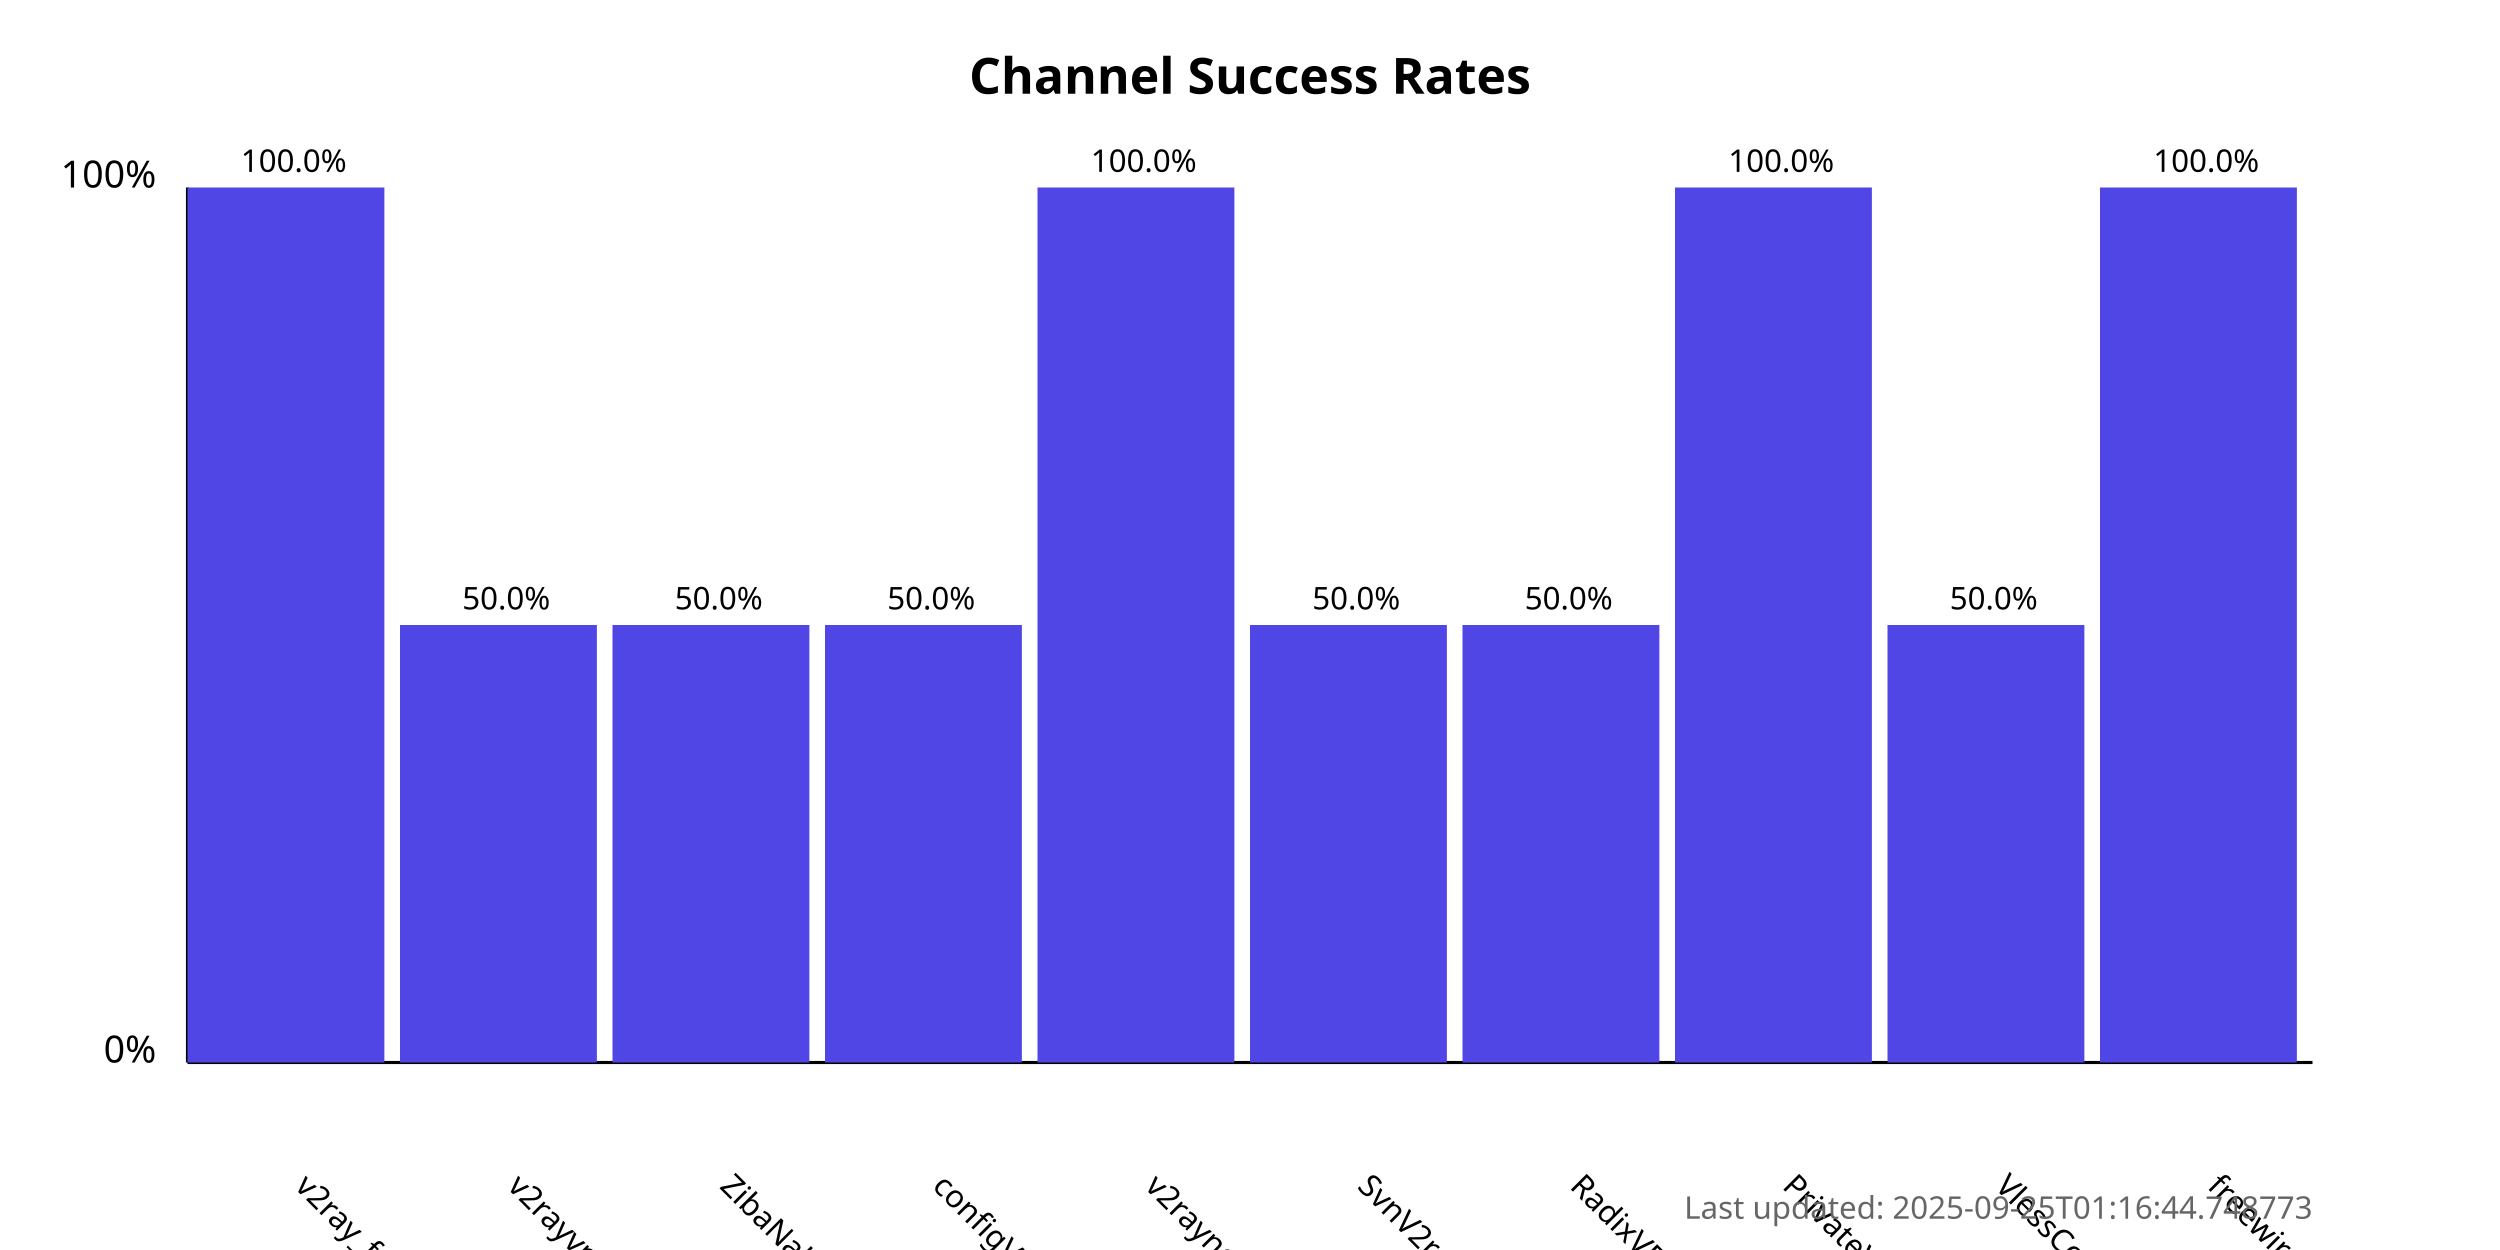
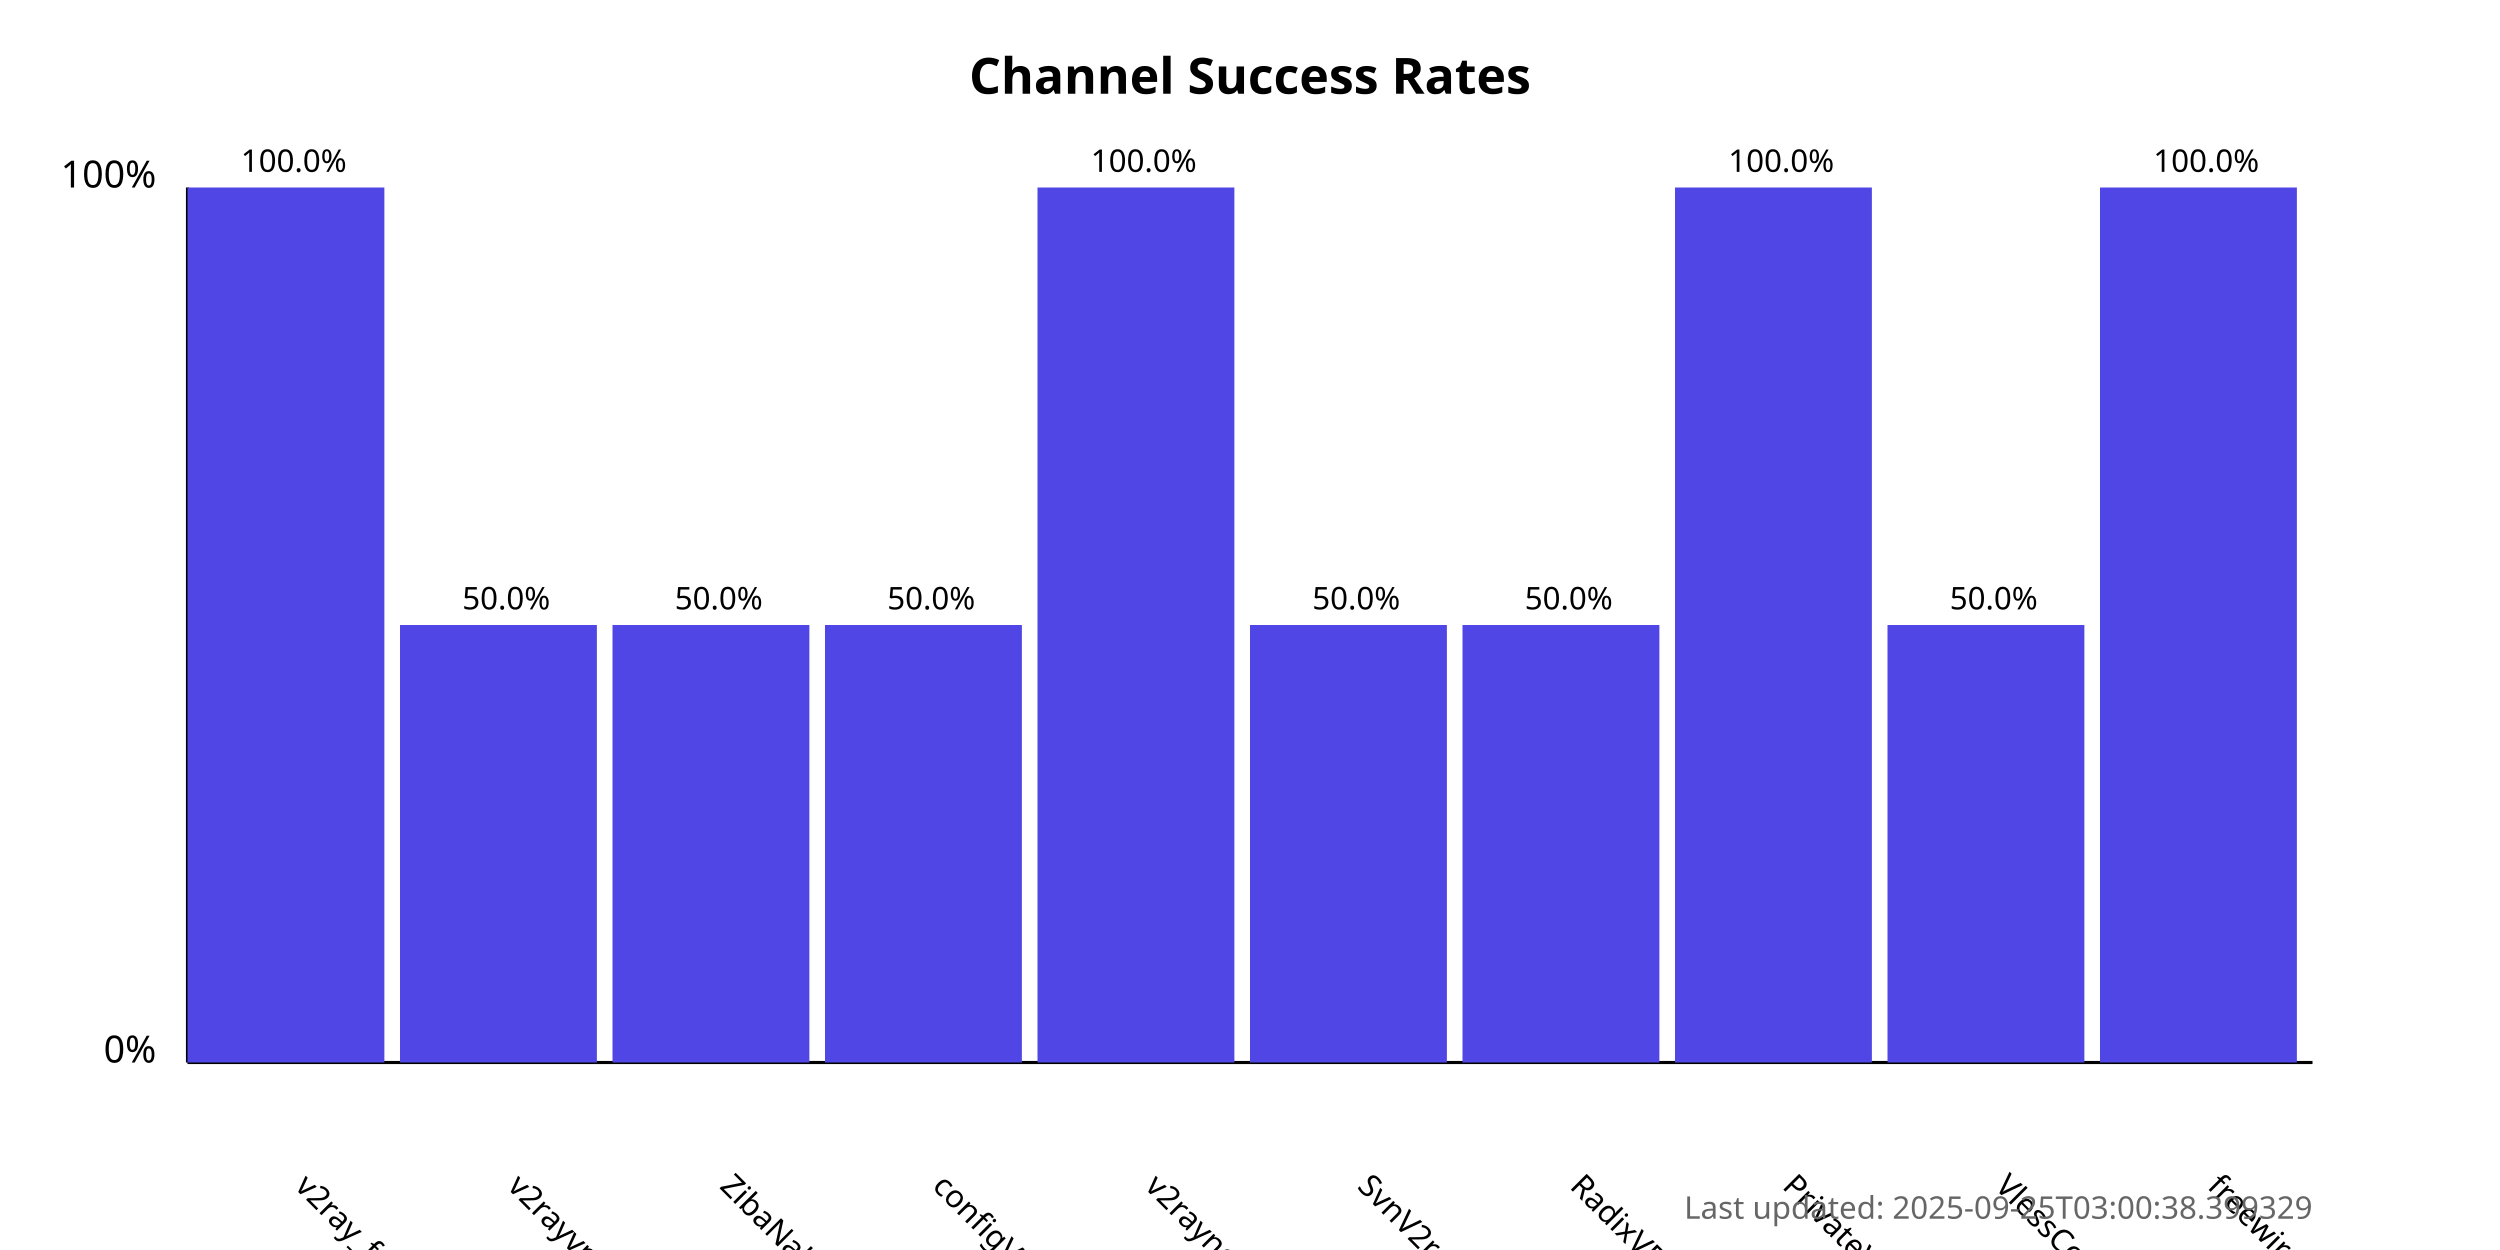
<svg xmlns="http://www.w3.org/2000/svg" width="800" height="400">
  <style>
            .chart-title { font: bold 16px sans-serif; }
            .axis-label { font: 12px sans-serif; }
            .tick-label { font: 10px sans-serif; }
            .bar { fill: #4f46e5; }
            .bar:hover { fill: #6366f1; }
            .timestamp { font: 10px sans-serif; fill: #666; }
        </style>
  <text x="400.0" y="30" text-anchor="middle" class="chart-title">
            Channel Success Rates
        </text>
  <line x1="60" y1="340" x2="60" y2="60" stroke="black" stroke-width="1" />
  <line x1="60" y1="340" x2="740" y2="340" stroke="black" stroke-width="1" />
  <text x="50" y="340" text-anchor="end" class="axis-label">0%</text>
  <text x="50" y="60" text-anchor="end" class="axis-label">100%</text>
  <g>
    <rect x="60" y="60.0" width="63.0" height="280.0" class="bar" />
    <text x="94.0" y="380" transform="rotate(45, 94.0, 380)" text-anchor="start" class="tick-label">
                v2ray_free_conf
            </text>
    <text x="94.0" y="55.0" text-anchor="middle" class="tick-label">
                100.0%
            </text>
  </g>
  <g>
    <rect x="128.0" y="200.0" width="63.0" height="140.0" class="bar" />
    <text x="162.0" y="380" transform="rotate(45, 162.0, 380)" text-anchor="start" class="tick-label">
                v2rayvpno
            </text>
    <text x="162.0" y="195.0" text-anchor="middle" class="tick-label">
                50.0%
            </text>
  </g>
  <g>
    <rect x="196.0" y="200.0" width="63.0" height="140.0" class="bar" />
    <text x="230.0" y="380" transform="rotate(45, 230.0, 380)" text-anchor="start" class="tick-label">
                ZibaNabz
            </text>
    <text x="230.0" y="195.0" text-anchor="middle" class="tick-label">
                50.0%
            </text>
  </g>
  <g>
    <rect x="264.0" y="200.0" width="63.0" height="140.0" class="bar" />
    <text x="298.0" y="380" transform="rotate(45, 298.0, 380)" text-anchor="start" class="tick-label">
                configV2rayForFree
            </text>
    <text x="298.0" y="195.0" text-anchor="middle" class="tick-label">
                50.0%
            </text>
  </g>
  <g>
    <rect x="332.0" y="60.0" width="63.0" height="280.0" class="bar" />
    <text x="366.0" y="380" transform="rotate(45, 366.0, 380)" text-anchor="start" class="tick-label">
                v2rayngvpn
            </text>
    <text x="366.0" y="55.0" text-anchor="middle" class="tick-label">
                100.0%
            </text>
  </g>
  <g>
    <rect x="400.0" y="200.0" width="63.0" height="140.0" class="bar" />
    <text x="434.0" y="380" transform="rotate(45, 434.0, 380)" text-anchor="start" class="tick-label">
                SvnV2ray
            </text>
    <text x="434.0" y="195.0" text-anchor="middle" class="tick-label">
                50.0%
            </text>
  </g>
  <g>
    <rect x="468.0" y="200.0" width="63.0" height="140.0" class="bar" />
    <text x="502.0" y="380" transform="rotate(45, 502.0, 380)" text-anchor="start" class="tick-label">
                RadixVPN
            </text>
    <text x="502.0" y="195.0" text-anchor="middle" class="tick-label">
                50.0%
            </text>
  </g>
  <g>
    <rect x="536.0" y="60.0" width="63.0" height="280.0" class="bar" />
    <text x="570.0" y="380" transform="rotate(45, 570.0, 380)" text-anchor="start" class="tick-label">
                PrivateVPNs
            </text>
    <text x="570.0" y="55.0" text-anchor="middle" class="tick-label">
                100.0%
            </text>
  </g>
  <g>
    <rect x="604.0" y="200.0" width="63.0" height="140.0" class="bar" />
    <text x="638.0" y="380" transform="rotate(45, 638.0, 380)" text-anchor="start" class="tick-label">
                VlessConfig
            </text>
    <text x="638.0" y="195.0" text-anchor="middle" class="tick-label">
                50.0%
            </text>
  </g>
  <g>
    <rect x="672.0" y="60.0" width="63.0" height="280.0" class="bar" />
    <text x="706.0" y="380" transform="rotate(45, 706.0, 380)" text-anchor="start" class="tick-label">
                freewireguard
            </text>
    <text x="706.0" y="55.0" text-anchor="middle" class="tick-label">
                100.0%
            </text>
  </g>
  <text x="740" y="390" text-anchor="end" class="timestamp">
-             Last updated: 2025-09-25T01:16:44.748773
+             Last updated: 2025-09-25T03:00:38.399329
        </text>
</svg>
